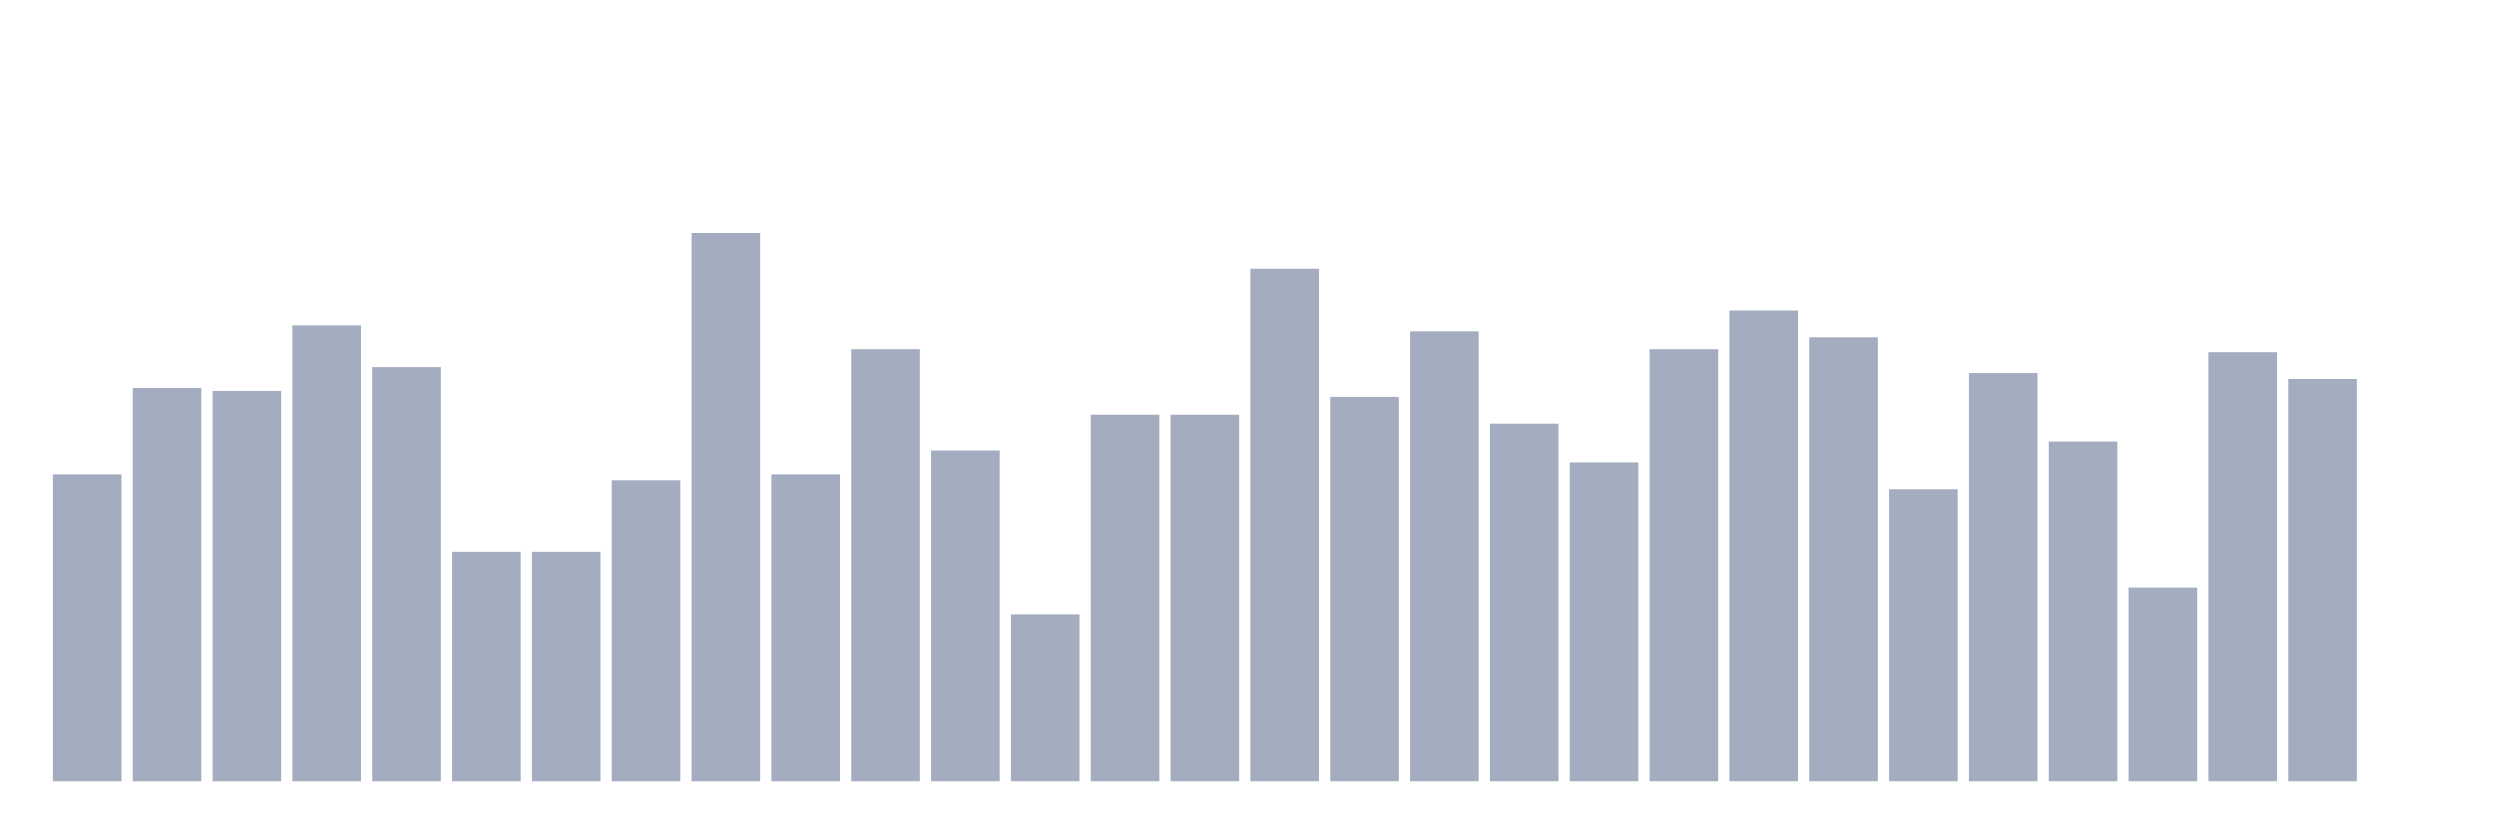
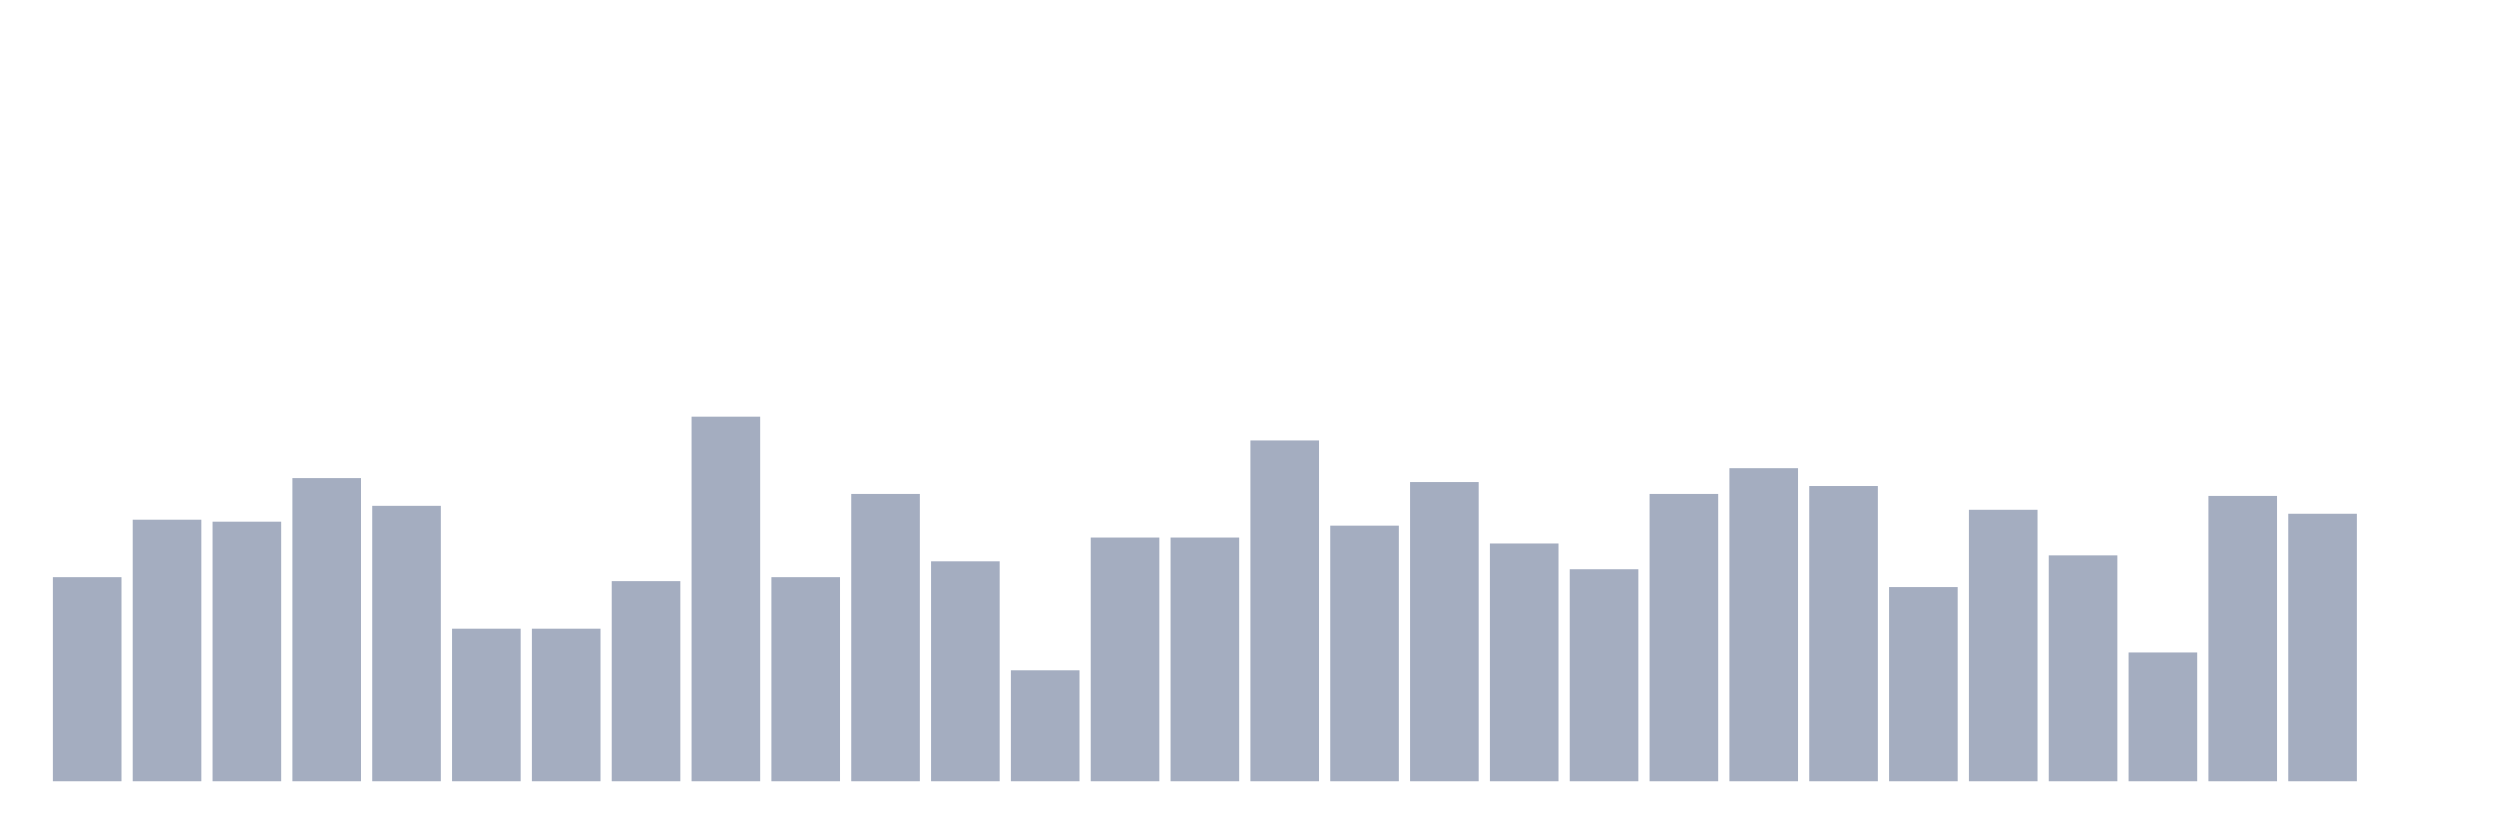
<svg xmlns="http://www.w3.org/2000/svg" viewBox="0 0 480 160">
  <g transform="translate(10,10)">
-     <rect class="bar" x="0.153" width="13.175" y="81.076" height="58.924" fill="rgb(164,173,192)" />
-     <rect class="bar" x="15.482" width="13.175" y="64.485" height="75.515" fill="rgb(164,173,192)" />
-     <rect class="bar" x="30.81" width="13.175" y="65.057" height="74.943" fill="rgb(164,173,192)" />
-     <rect class="bar" x="46.138" width="13.175" y="52.471" height="87.529" fill="rgb(164,173,192)" />
-     <rect class="bar" x="61.466" width="13.175" y="60.481" height="79.519" fill="rgb(164,173,192)" />
-     <rect class="bar" x="76.794" width="13.175" y="95.95" height="44.05" fill="rgb(164,173,192)" />
-     <rect class="bar" x="92.123" width="13.175" y="95.95" height="44.05" fill="rgb(164,173,192)" />
-     <rect class="bar" x="107.451" width="13.175" y="82.22" height="57.78" fill="rgb(164,173,192)" />
-     <rect class="bar" x="122.779" width="13.175" y="34.737" height="105.263" fill="rgb(164,173,192)" />
-     <rect class="bar" x="138.107" width="13.175" y="81.076" height="58.924" fill="rgb(164,173,192)" />
-     <rect class="bar" x="153.436" width="13.175" y="57.048" height="82.952" fill="rgb(164,173,192)" />
-     <rect class="bar" x="168.764" width="13.175" y="76.499" height="63.501" fill="rgb(164,173,192)" />
-     <rect class="bar" x="184.092" width="13.175" y="107.963" height="32.037" fill="rgb(164,173,192)" />
-     <rect class="bar" x="199.42" width="13.175" y="69.634" height="70.366" fill="rgb(164,173,192)" />
-     <rect class="bar" x="214.748" width="13.175" y="69.634" height="70.366" fill="rgb(164,173,192)" />
-     <rect class="bar" x="230.077" width="13.175" y="41.602" height="98.398" fill="rgb(164,173,192)" />
-     <rect class="bar" x="245.405" width="13.175" y="66.201" height="73.799" fill="rgb(164,173,192)" />
-     <rect class="bar" x="260.733" width="13.175" y="53.616" height="86.384" fill="rgb(164,173,192)" />
-     <rect class="bar" x="276.061" width="13.175" y="71.35" height="68.65" fill="rgb(164,173,192)" />
-     <rect class="bar" x="291.39" width="13.175" y="78.787" height="61.213" fill="rgb(164,173,192)" />
-     <rect class="bar" x="306.718" width="13.175" y="57.048" height="82.952" fill="rgb(164,173,192)" />
-     <rect class="bar" x="322.046" width="13.175" y="49.611" height="90.389" fill="rgb(164,173,192)" />
-     <rect class="bar" x="337.374" width="13.175" y="54.76" height="85.24" fill="rgb(164,173,192)" />
-     <rect class="bar" x="352.702" width="13.175" y="83.936" height="56.064" fill="rgb(164,173,192)" />
-     <rect class="bar" x="368.031" width="13.175" y="61.625" height="78.375" fill="rgb(164,173,192)" />
-     <rect class="bar" x="383.359" width="13.175" y="74.783" height="65.217" fill="rgb(164,173,192)" />
-     <rect class="bar" x="398.687" width="13.175" y="102.815" height="37.185" fill="rgb(164,173,192)" />
-     <rect class="bar" x="414.015" width="13.175" y="57.62" height="82.38" fill="rgb(164,173,192)" />
-     <rect class="bar" x="429.344" width="13.175" y="62.769" height="77.231" fill="rgb(164,173,192)" />
+     <rect class="bar" x="0.153" width="13.175" y="100.815" height="39.185" fill="rgb(164,173,192)" />
+     <rect class="bar" x="15.482" width="13.175" y="89.783" height="50.217" fill="rgb(164,173,192)" />
+     <rect class="bar" x="30.81" width="13.175" y="90.163" height="49.837" fill="rgb(164,173,192)" />
+     <rect class="bar" x="46.138" width="13.175" y="81.793" height="58.207" fill="rgb(164,173,192)" />
+     <rect class="bar" x="61.466" width="13.175" y="87.12" height="52.88" fill="rgb(164,173,192)" />
+     <rect class="bar" x="76.794" width="13.175" y="110.707" height="29.293" fill="rgb(164,173,192)" />
+     <rect class="bar" x="92.123" width="13.175" y="110.707" height="29.293" fill="rgb(164,173,192)" />
+     <rect class="bar" x="107.451" width="13.175" y="101.576" height="38.424" fill="rgb(164,173,192)" />
+     <rect class="bar" x="122.779" width="13.175" y="70" height="70" fill="rgb(164,173,192)" />
+     <rect class="bar" x="138.107" width="13.175" y="100.815" height="39.185" fill="rgb(164,173,192)" />
+     <rect class="bar" x="153.436" width="13.175" y="84.837" height="55.163" fill="rgb(164,173,192)" />
+     <rect class="bar" x="168.764" width="13.175" y="97.772" height="42.228" fill="rgb(164,173,192)" />
+     <rect class="bar" x="184.092" width="13.175" y="118.696" height="21.304" fill="rgb(164,173,192)" />
+     <rect class="bar" x="199.42" width="13.175" y="93.207" height="46.793" fill="rgb(164,173,192)" />
+     <rect class="bar" x="214.748" width="13.175" y="93.207" height="46.793" fill="rgb(164,173,192)" />
+     <rect class="bar" x="230.077" width="13.175" y="74.565" height="65.435" fill="rgb(164,173,192)" />
+     <rect class="bar" x="245.405" width="13.175" y="90.924" height="49.076" fill="rgb(164,173,192)" />
+     <rect class="bar" x="260.733" width="13.175" y="82.554" height="57.446" fill="rgb(164,173,192)" />
+     <rect class="bar" x="276.061" width="13.175" y="94.348" height="45.652" fill="rgb(164,173,192)" />
+     <rect class="bar" x="291.39" width="13.175" y="99.293" height="40.707" fill="rgb(164,173,192)" />
+     <rect class="bar" x="306.718" width="13.175" y="84.837" height="55.163" fill="rgb(164,173,192)" />
+     <rect class="bar" x="322.046" width="13.175" y="79.891" height="60.109" fill="rgb(164,173,192)" />
+     <rect class="bar" x="337.374" width="13.175" y="83.315" height="56.685" fill="rgb(164,173,192)" />
+     <rect class="bar" x="352.702" width="13.175" y="102.717" height="37.283" fill="rgb(164,173,192)" />
+     <rect class="bar" x="368.031" width="13.175" y="87.88" height="52.12" fill="rgb(164,173,192)" />
+     <rect class="bar" x="383.359" width="13.175" y="96.63" height="43.37" fill="rgb(164,173,192)" />
+     <rect class="bar" x="398.687" width="13.175" y="115.272" height="24.728" fill="rgb(164,173,192)" />
+     <rect class="bar" x="414.015" width="13.175" y="85.217" height="54.783" fill="rgb(164,173,192)" />
+     <rect class="bar" x="429.344" width="13.175" y="88.641" height="51.359" fill="rgb(164,173,192)" />
    <rect class="bar" x="444.672" width="13.175" y="140" height="0" fill="rgb(164,173,192)" />
  </g>
</svg>
